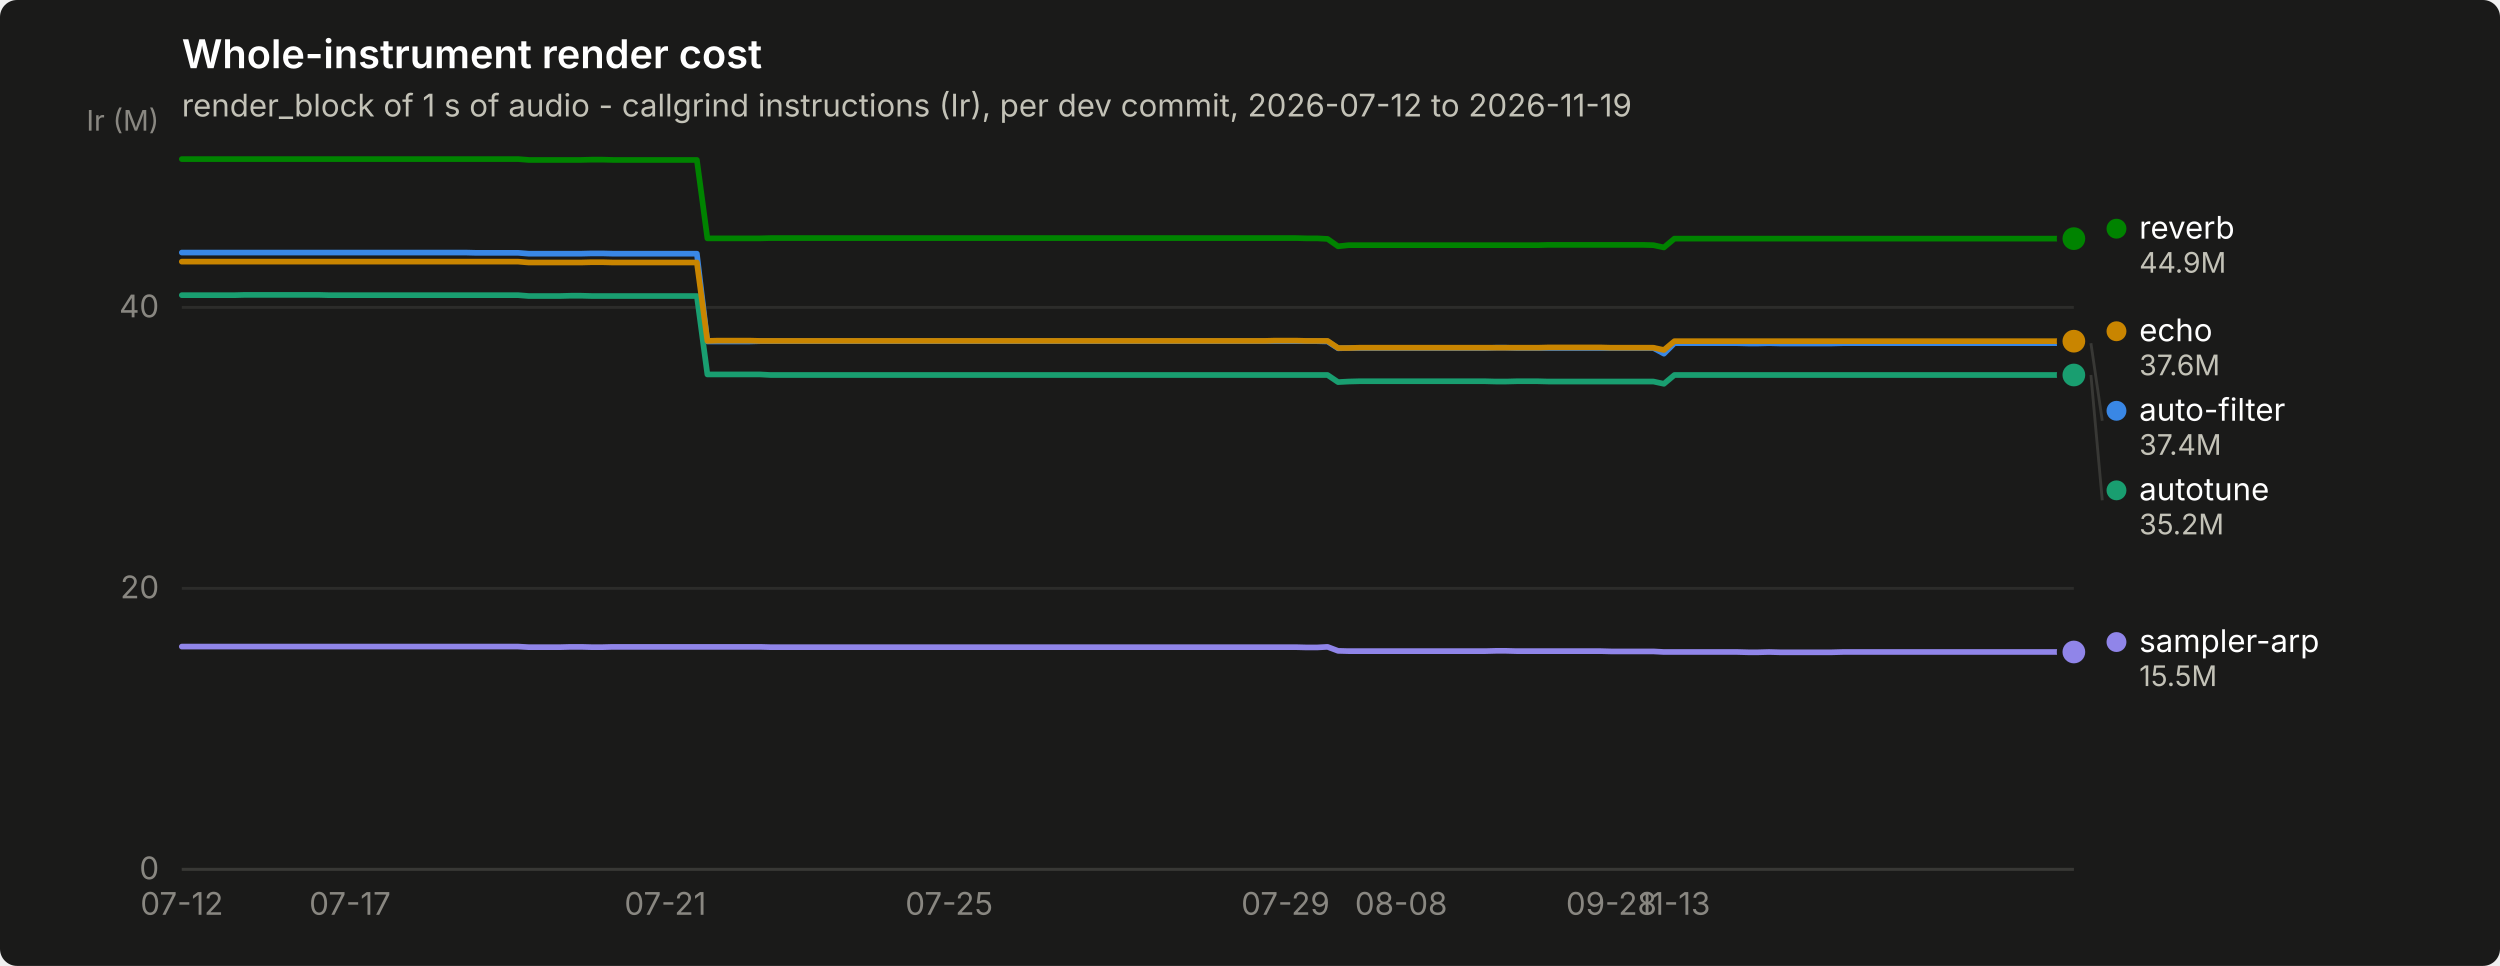
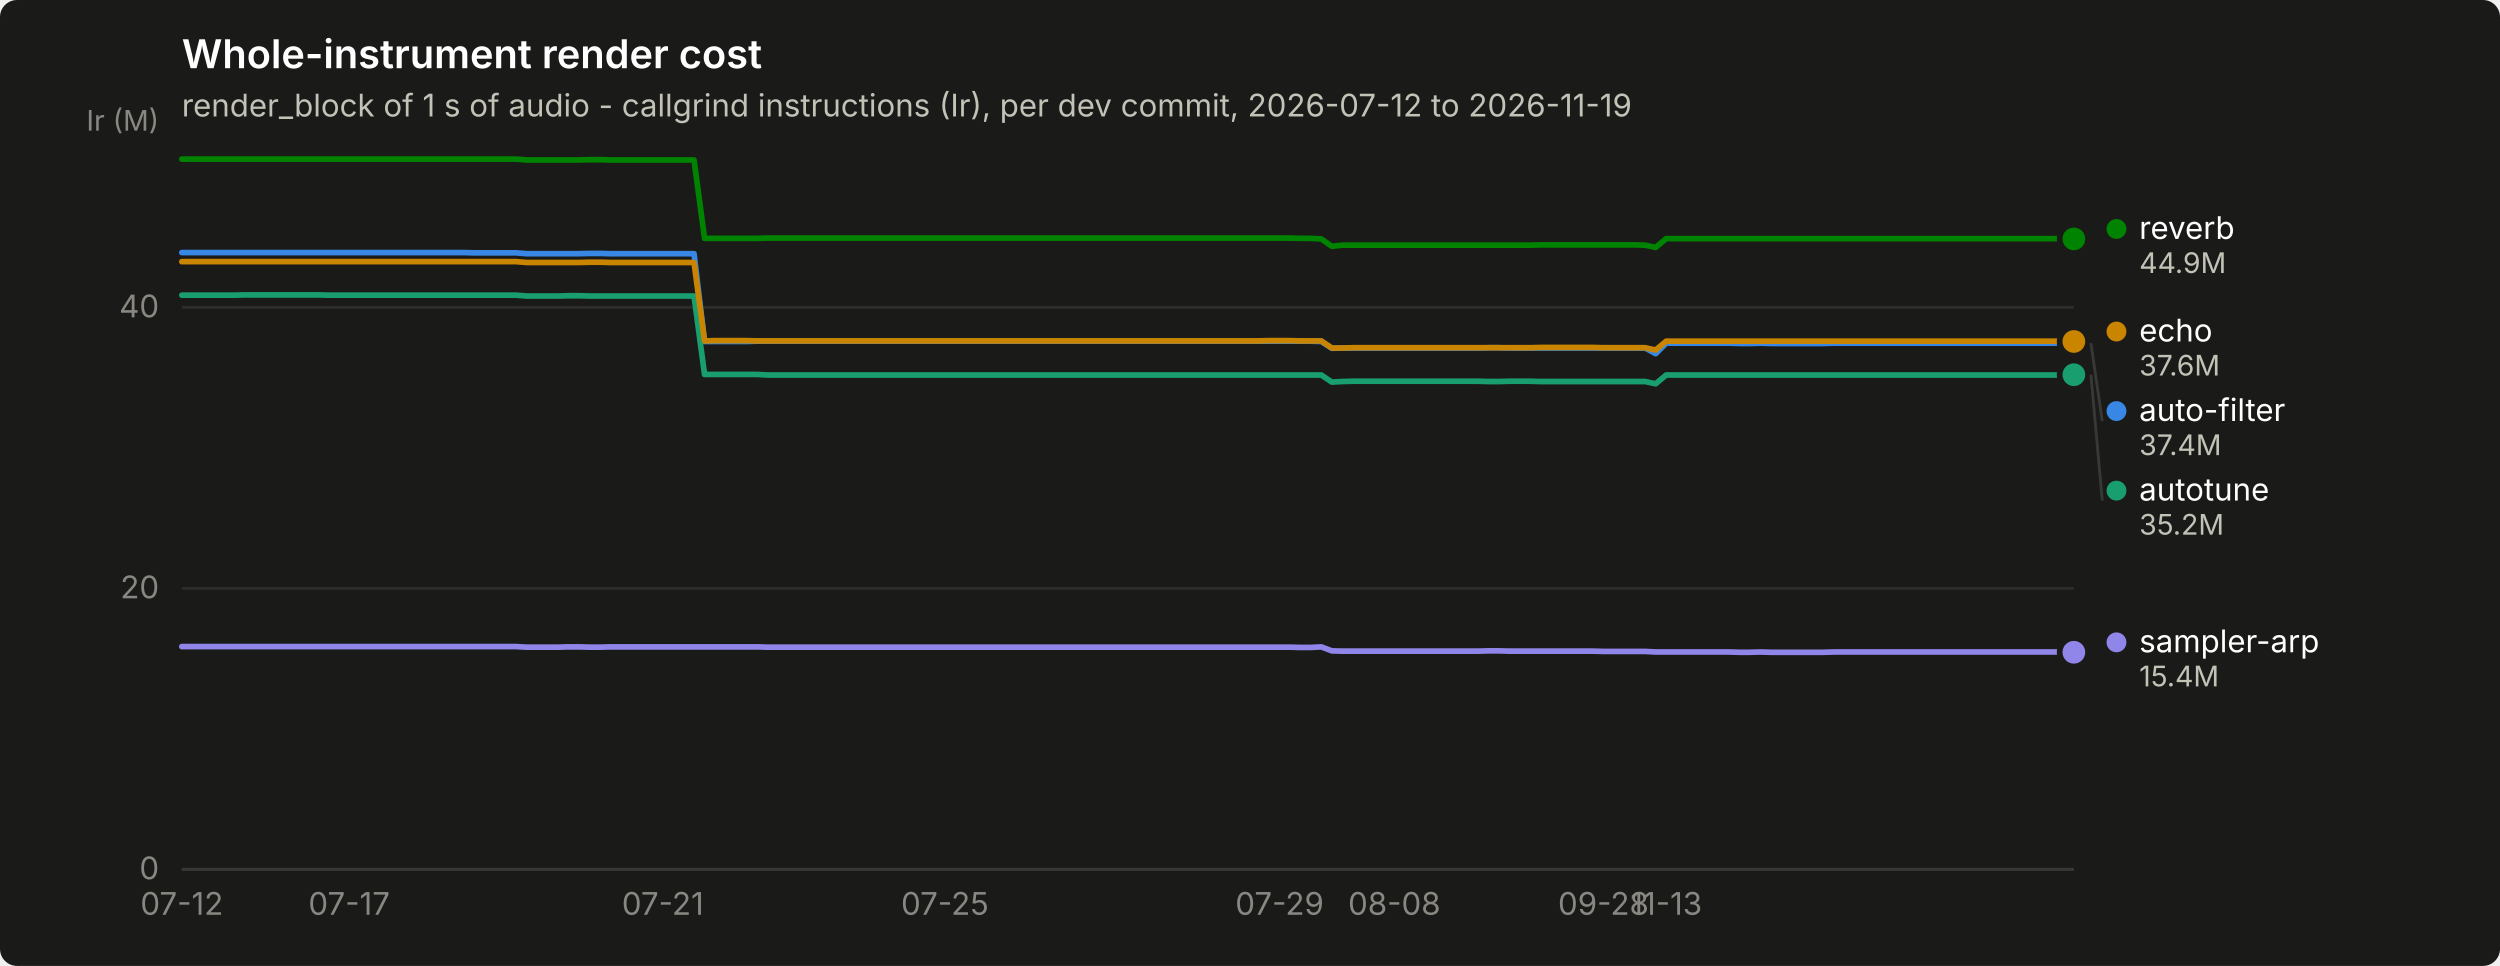
<svg xmlns="http://www.w3.org/2000/svg" width="880" height="340" viewBox="0 0 880 340" role="img" aria-label="Whole-instrument render cost">
  <rect width="880" height="340" rx="6" fill="#1a1a19" />
  <text x="64" y="24" font-family="system-ui, -apple-system, &quot;Segoe UI&quot;, sans-serif" font-size="14" font-weight="600" fill="#ffffff">Whole-instrument render cost</text>
  <text x="64" y="41" font-family="system-ui, -apple-system, &quot;Segoe UI&quot;, sans-serif" font-size="11" fill="#c3c2b7">render_block of 1 s of audio - callgrind instructions (Ir), per dev commit, 2026-07-12 to 2026-11-19</text>
  <line x1="64" y1="306.0" x2="730" y2="306.0" stroke="#2c2c2a" stroke-width="1" />
  <text x="56" y="309.5" text-anchor="end" font-family="system-ui, -apple-system, &quot;Segoe UI&quot;, sans-serif" font-size="11" style="font-variant-numeric: tabular-nums" fill="#898781">0</text>
  <line x1="64" y1="207.1" x2="730" y2="207.1" stroke="#2c2c2a" stroke-width="1" />
  <text x="56" y="210.6" text-anchor="end" font-family="system-ui, -apple-system, &quot;Segoe UI&quot;, sans-serif" font-size="11" style="font-variant-numeric: tabular-nums" fill="#898781">20</text>
  <line x1="64" y1="108.2" x2="730" y2="108.2" stroke="#2c2c2a" stroke-width="1" />
  <text x="56" y="111.7" text-anchor="end" font-family="system-ui, -apple-system, &quot;Segoe UI&quot;, sans-serif" font-size="11" style="font-variant-numeric: tabular-nums" fill="#898781">40</text>
  <text x="56" y="46" text-anchor="end" font-family="system-ui, -apple-system, &quot;Segoe UI&quot;, sans-serif" font-size="10" fill="#898781">Ir (M)</text>
  <line x1="64" y1="306" x2="730" y2="306" stroke="#383835" stroke-width="1" />
  <text x="64.0" y="322" text-anchor="middle" font-family="system-ui, -apple-system, &quot;Segoe UI&quot;, sans-serif" font-size="11" style="font-variant-numeric: tabular-nums" fill="#898781">07-12</text>
-   <text x="123.2" y="322" text-anchor="middle" font-family="system-ui, -apple-system, &quot;Segoe UI&quot;, sans-serif" font-size="11" style="font-variant-numeric: tabular-nums" fill="#898781">07-17</text>
-   <text x="234.2" y="322" text-anchor="middle" font-family="system-ui, -apple-system, &quot;Segoe UI&quot;, sans-serif" font-size="11" style="font-variant-numeric: tabular-nums" fill="#898781">07-21</text>
-   <text x="334.1" y="322" text-anchor="middle" font-family="system-ui, -apple-system, &quot;Segoe UI&quot;, sans-serif" font-size="11" style="font-variant-numeric: tabular-nums" fill="#898781">07-25</text>
-   <text x="452.5" y="322" text-anchor="middle" font-family="system-ui, -apple-system, &quot;Segoe UI&quot;, sans-serif" font-size="11" style="font-variant-numeric: tabular-nums" fill="#898781">07-29</text>
-   <text x="493.2" y="322" text-anchor="middle" font-family="system-ui, -apple-system, &quot;Segoe UI&quot;, sans-serif" font-size="11" style="font-variant-numeric: tabular-nums" fill="#898781">08-08</text>
-   <text x="567.2" y="322" text-anchor="middle" font-family="system-ui, -apple-system, &quot;Segoe UI&quot;, sans-serif" font-size="11" style="font-variant-numeric: tabular-nums" fill="#898781">09-28</text>
-   <text x="589.4" y="322" text-anchor="middle" font-family="system-ui, -apple-system, &quot;Segoe UI&quot;, sans-serif" font-size="11" style="font-variant-numeric: tabular-nums" fill="#898781">11-13</text>
-   <path d="M64.0,88.9 L67.7,88.9 L71.4,88.9 L75.1,88.9 L78.8,88.9 L82.5,88.9 L86.2,88.9 L89.9,88.9 L93.6,88.9 L97.3,88.9 L101.0,88.9 L104.7,88.9 L108.4,88.9 L112.1,88.9 L115.8,88.9 L119.5,88.9 L123.2,88.9 L126.9,88.9 L130.6,88.9 L134.3,88.9 L138.0,88.9 L141.7,88.9 L145.4,88.9 L149.1,88.9 L152.8,88.9 L156.5,88.9 L160.2,88.9 L163.9,88.9 L167.6,89.0 L171.3,89.0 L175.0,89.0 L178.7,89.0 L182.4,89.0 L186.1,89.3 L189.8,89.3 L193.5,89.3 L197.2,89.3 L200.9,89.3 L204.6,89.3 L208.3,89.2 L212.0,89.2 L215.7,89.3 L219.4,89.3 L223.1,89.3 L226.8,89.3 L230.5,89.3 L234.2,89.3 L237.9,89.3 L241.6,89.3 L245.3,89.3 L249.0,120.2 L252.7,120.2 L256.4,120.2 L260.1,120.2 L263.8,120.2 L267.5,120.1 L271.2,120.1 L274.9,120.1 L278.6,120.1 L282.3,120.1 L286.0,120.1 L289.7,120.1 L293.4,120.1 L297.1,120.1 L300.8,120.1 L304.5,120.1 L308.2,120.1 L311.9,120.1 L315.6,120.1 L319.3,120.1 L323.0,120.1 L326.7,120.1 L330.4,120.1 L334.1,120.1 L337.8,120.1 L341.5,120.1 L345.2,120.1 L348.9,120.1 L352.6,120.1 L356.3,120.1 L360.0,120.1 L363.7,120.1 L367.4,120.1 L371.1,120.1 L374.8,120.1 L378.5,120.1 L382.2,120.1 L385.9,120.1 L389.6,120.1 L393.3,120.1 L397.0,120.1 L400.7,120.1 L404.4,120.1 L408.1,120.1 L411.8,120.1 L415.5,120.1 L419.2,120.1 L422.9,120.1 L426.6,120.1 L430.3,120.1 L434.0,120.1 L437.7,120.1 L441.4,120.1 L445.1,120.1 L448.8,120.1 L452.5,120.1 L456.2,120.1 L459.9,120.1 L463.6,120.1 L467.3,120.2 L471.0,122.6 L474.7,122.5 L478.4,122.5 L482.1,122.5 L485.8,122.5 L489.5,122.5 L493.2,122.5 L496.9,122.5 L500.6,122.5 L504.3,122.5 L508.0,122.5 L511.7,122.5 L515.4,122.5 L519.1,122.5 L522.8,122.5 L526.5,122.4 L530.2,122.4 L533.9,122.5 L537.6,122.5 L541.3,122.5 L545.0,122.5 L548.7,122.5 L552.4,122.5 L556.1,122.5 L559.8,122.5 L563.5,122.5 L567.2,122.5 L570.9,122.5 L574.6,122.5 L578.3,122.5 L582.0,122.5 L585.7,124.5 L589.4,120.8 L593.1,120.8 L596.8,120.8 L600.5,120.8 L604.2,120.8 L607.9,120.8 L611.6,120.8 L615.3,120.9 L619.0,120.9 L622.7,120.8 L626.4,120.9 L630.1,120.9 L633.8,120.9 L637.5,120.9 L641.2,120.9 L644.9,120.9 L648.6,120.8 L652.3,120.8 L656.0,120.8 L659.7,120.8 L663.4,120.8 L667.1,120.8 L670.8,120.8 L674.5,120.8 L678.2,120.8 L681.9,120.8 L685.6,120.8 L689.3,120.8 L693.0,120.8 L696.7,120.8 L700.4,120.8 L704.1,120.8 L707.8,120.8 L711.5,120.8 L715.2,120.8 L718.9,120.8 L722.6,120.8 L726.3,120.8 L730.0,120.8" fill="none" stroke="#3987e5" stroke-width="2" stroke-linejoin="round" stroke-linecap="round" />
+   <text x="122.9" y="322" text-anchor="middle" font-family="system-ui, -apple-system, &quot;Segoe UI&quot;, sans-serif" font-size="11" style="font-variant-numeric: tabular-nums" fill="#898781">07-17</text>
+   <text x="233.3" y="322" text-anchor="middle" font-family="system-ui, -apple-system, &quot;Segoe UI&quot;, sans-serif" font-size="11" style="font-variant-numeric: tabular-nums" fill="#898781">07-21</text>
+   <text x="332.6" y="322" text-anchor="middle" font-family="system-ui, -apple-system, &quot;Segoe UI&quot;, sans-serif" font-size="11" style="font-variant-numeric: tabular-nums" fill="#898781">07-25</text>
+   <text x="450.4" y="322" text-anchor="middle" font-family="system-ui, -apple-system, &quot;Segoe UI&quot;, sans-serif" font-size="11" style="font-variant-numeric: tabular-nums" fill="#898781">07-29</text>
+   <text x="490.8" y="322" text-anchor="middle" font-family="system-ui, -apple-system, &quot;Segoe UI&quot;, sans-serif" font-size="11" style="font-variant-numeric: tabular-nums" fill="#898781">08-08</text>
+   <text x="564.4" y="322" text-anchor="middle" font-family="system-ui, -apple-system, &quot;Segoe UI&quot;, sans-serif" font-size="11" style="font-variant-numeric: tabular-nums" fill="#898781">09-28</text>
+   <text x="586.5" y="322" text-anchor="middle" font-family="system-ui, -apple-system, &quot;Segoe UI&quot;, sans-serif" font-size="11" style="font-variant-numeric: tabular-nums" fill="#898781">11-13</text>
+   <path d="M64.0,88.9 L67.7,88.9 L71.4,88.9 L75.0,88.9 L78.7,88.9 L82.4,88.9 L86.1,88.9 L89.8,88.9 L93.4,88.9 L97.1,88.9 L100.8,88.9 L104.5,88.9 L108.2,88.9 L111.8,88.9 L115.5,88.9 L119.2,88.9 L122.9,88.9 L126.6,88.9 L130.2,88.9 L133.9,88.9 L137.6,88.9 L141.3,88.9 L145.0,88.9 L148.6,88.9 L152.3,88.9 L156.0,88.9 L159.7,88.9 L163.3,88.9 L167.0,89.0 L170.7,89.0 L174.4,89.0 L178.1,89.0 L181.7,89.0 L185.4,89.3 L189.1,89.3 L192.8,89.3 L196.5,89.3 L200.1,89.3 L203.8,89.3 L207.5,89.2 L211.2,89.2 L214.9,89.3 L218.5,89.3 L222.2,89.3 L225.9,89.3 L229.6,89.3 L233.3,89.3 L236.9,89.3 L240.6,89.3 L244.3,89.3 L248.0,120.2 L251.7,120.2 L255.3,120.2 L259.0,120.2 L262.7,120.2 L266.4,120.1 L270.1,120.1 L273.7,120.1 L277.4,120.1 L281.1,120.1 L284.8,120.1 L288.5,120.1 L292.1,120.1 L295.8,120.1 L299.5,120.1 L303.2,120.1 L306.9,120.1 L310.5,120.1 L314.2,120.1 L317.9,120.1 L321.6,120.1 L325.2,120.1 L328.9,120.1 L332.6,120.1 L336.3,120.1 L340.0,120.1 L343.6,120.1 L347.3,120.1 L351.0,120.1 L354.7,120.1 L358.4,120.1 L362.0,120.1 L365.7,120.1 L369.4,120.1 L373.1,120.1 L376.8,120.1 L380.4,120.1 L384.1,120.1 L387.8,120.1 L391.5,120.1 L395.2,120.1 L398.8,120.1 L402.5,120.1 L406.2,120.1 L409.9,120.1 L413.6,120.1 L417.2,120.1 L420.9,120.1 L424.6,120.1 L428.3,120.1 L432.0,120.1 L435.6,120.1 L439.3,120.1 L443.0,120.1 L446.7,120.1 L450.4,120.1 L454.0,120.1 L457.7,120.1 L461.4,120.1 L465.1,120.2 L468.8,122.6 L472.4,122.5 L476.1,122.5 L479.8,122.5 L483.5,122.5 L487.1,122.5 L490.8,122.5 L494.5,122.5 L498.2,122.5 L501.9,122.5 L505.5,122.5 L509.2,122.5 L512.9,122.5 L516.6,122.5 L520.3,122.5 L523.9,122.4 L527.6,122.4 L531.3,122.5 L535.0,122.5 L538.7,122.5 L542.3,122.5 L546.0,122.5 L549.7,122.5 L553.4,122.5 L557.1,122.5 L560.7,122.5 L564.4,122.5 L568.1,122.5 L571.8,122.5 L575.5,122.5 L579.1,122.5 L582.8,124.5 L586.5,120.8 L590.2,120.8 L593.9,120.8 L597.5,120.8 L601.2,120.8 L604.9,120.8 L608.6,120.8 L612.3,120.9 L615.9,120.9 L619.6,120.8 L623.3,120.9 L627.0,120.9 L630.7,120.9 L634.3,120.9 L638.0,120.9 L641.7,120.9 L645.4,120.8 L649.0,120.8 L652.7,120.8 L656.4,120.8 L660.1,120.8 L663.8,120.8 L667.4,120.8 L671.1,120.8 L674.8,120.8 L678.5,120.8 L682.2,120.8 L685.8,120.8 L689.5,120.8 L693.2,120.8 L696.9,120.8 L700.6,120.8 L704.2,120.8 L707.9,120.8 L711.6,120.8 L715.3,120.8 L719.0,120.8 L722.6,120.8 L726.3,120.8 L730.0,120.8" fill="none" stroke="#3987e5" stroke-width="2" stroke-linejoin="round" stroke-linecap="round" />
  <circle cx="730.0" cy="120.8" r="6" fill="#1a1a19" />
  <circle cx="730.0" cy="120.8" r="4" fill="#3987e5" />
-   <path d="M64.0,103.9 L67.7,103.9 L71.4,103.9 L75.1,103.9 L78.8,103.9 L82.5,103.9 L86.2,103.8 L89.9,103.8 L93.6,103.8 L97.3,103.8 L101.0,103.8 L104.7,103.8 L108.4,103.8 L112.1,103.8 L115.8,103.9 L119.5,103.9 L123.2,103.9 L126.9,103.9 L130.6,103.9 L134.3,103.9 L138.0,103.9 L141.7,103.9 L145.4,103.9 L149.1,103.9 L152.8,103.9 L156.5,103.9 L160.2,103.9 L163.9,103.9 L167.6,103.9 L171.3,103.9 L175.0,103.9 L178.7,103.9 L182.4,103.9 L186.1,104.2 L189.8,104.2 L193.5,104.2 L197.2,104.2 L200.9,104.1 L204.6,104.1 L208.3,104.2 L212.0,104.2 L215.7,104.2 L219.4,104.2 L223.1,104.2 L226.8,104.2 L230.5,104.2 L234.2,104.2 L237.9,104.2 L241.6,104.2 L245.3,104.2 L249.0,131.8 L252.7,131.8 L256.4,131.8 L260.1,131.8 L263.8,131.8 L267.5,131.8 L271.2,132.0 L274.9,132.0 L278.6,132.0 L282.3,132.0 L286.0,132.0 L289.7,132.0 L293.4,132.0 L297.1,132.0 L300.8,132.0 L304.5,132.0 L308.2,132.0 L311.9,132.0 L315.6,132.0 L319.3,132.0 L323.0,132.0 L326.7,132.0 L330.4,132.0 L334.1,132.0 L337.8,132.0 L341.5,132.0 L345.2,132.0 L348.9,132.0 L352.6,132.0 L356.3,132.0 L360.0,132.0 L363.7,132.0 L367.4,132.0 L371.1,132.0 L374.8,132.0 L378.5,132.0 L382.2,132.0 L385.9,132.0 L389.6,132.0 L393.3,132.0 L397.0,132.0 L400.7,132.0 L404.4,132.0 L408.1,132.0 L411.8,132.0 L415.5,132.0 L419.2,132.0 L422.9,132.0 L426.6,132.0 L430.3,132.0 L434.0,132.0 L437.7,132.0 L441.4,132.0 L445.1,132.0 L448.8,132.0 L452.5,132.0 L456.2,132.0 L459.9,132.0 L463.6,132.0 L467.3,132.0 L471.0,134.5 L474.7,134.3 L478.4,134.2 L482.1,134.2 L485.8,134.2 L489.5,134.2 L493.2,134.2 L496.9,134.2 L500.6,134.2 L504.3,134.2 L508.0,134.2 L511.7,134.2 L515.4,134.2 L519.1,134.2 L522.8,134.2 L526.5,134.3 L530.2,134.3 L533.9,134.2 L537.6,134.2 L541.3,134.2 L545.0,134.3 L548.7,134.3 L552.4,134.3 L556.1,134.3 L559.8,134.3 L563.5,134.3 L567.2,134.3 L570.9,134.3 L574.6,134.3 L578.3,134.3 L582.0,134.3 L585.7,135.1 L589.4,132.0 L593.1,132.0 L596.8,132.0 L600.5,132.0 L604.2,132.0 L607.9,132.0 L611.6,132.0 L615.3,132.0 L619.0,132.0 L622.7,132.0 L626.4,132.0 L630.1,132.0 L633.8,132.0 L637.5,132.0 L641.2,132.0 L644.9,132.0 L648.6,132.0 L652.3,132.0 L656.0,132.0 L659.7,132.0 L663.4,132.0 L667.1,132.0 L670.8,132.0 L674.5,132.0 L678.2,132.0 L681.9,132.0 L685.6,132.0 L689.3,132.0 L693.0,132.0 L696.7,132.0 L700.4,132.0 L704.1,132.0 L707.8,132.0 L711.5,132.0 L715.2,132.0 L718.9,132.0 L722.6,132.0 L726.3,132.0 L730.0,132.0" fill="none" stroke="#199e70" stroke-width="2" stroke-linejoin="round" stroke-linecap="round" />
-   <circle cx="730.0" cy="132.0" r="6" fill="#1a1a19" />
-   <circle cx="730.0" cy="132.0" r="4" fill="#199e70" />
-   <path d="M64.0,92.1 L67.7,92.1 L71.4,92.1 L75.1,92.1 L78.8,92.1 L82.5,92.1 L86.2,92.1 L89.9,92.1 L93.6,92.1 L97.3,92.1 L101.0,92.1 L104.7,92.1 L108.4,92.1 L112.1,92.1 L115.8,92.1 L119.5,92.1 L123.2,92.1 L126.9,92.1 L130.6,92.1 L134.3,92.1 L138.0,92.1 L141.7,92.1 L145.4,92.1 L149.1,92.1 L152.8,92.1 L156.5,92.1 L160.2,92.1 L163.9,92.1 L167.6,92.1 L171.3,92.1 L175.0,92.1 L178.7,92.1 L182.4,92.1 L186.1,92.4 L189.8,92.4 L193.5,92.4 L197.2,92.4 L200.9,92.4 L204.6,92.4 L208.3,92.3 L212.0,92.3 L215.7,92.4 L219.4,92.4 L223.1,92.4 L226.8,92.4 L230.5,92.4 L234.2,92.4 L237.9,92.4 L241.6,92.4 L245.3,92.4 L249.0,120.0 L252.7,119.9 L256.4,119.9 L260.1,119.9 L263.8,119.9 L267.5,120.0 L271.2,120.0 L274.9,120.0 L278.6,120.0 L282.3,120.0 L286.0,120.0 L289.7,120.0 L293.4,120.0 L297.1,120.0 L300.8,120.0 L304.5,120.0 L308.2,120.0 L311.9,120.0 L315.6,120.0 L319.3,120.0 L323.0,120.0 L326.7,120.0 L330.4,120.0 L334.1,120.0 L337.8,120.0 L341.5,120.0 L345.2,120.0 L348.9,120.0 L352.6,120.0 L356.3,120.0 L360.0,120.0 L363.7,120.0 L367.4,120.0 L371.1,120.0 L374.8,120.0 L378.5,120.0 L382.2,120.0 L385.9,120.0 L389.6,120.0 L393.3,120.0 L397.0,120.0 L400.7,120.0 L404.4,120.0 L408.1,120.0 L411.8,120.0 L415.5,120.0 L419.2,120.0 L422.9,120.0 L426.6,120.0 L430.3,120.0 L434.0,120.0 L437.7,120.0 L441.4,120.0 L445.1,120.0 L448.8,119.9 L452.5,119.9 L456.2,119.9 L459.9,120.0 L463.6,120.0 L467.3,120.0 L471.0,122.5 L474.7,122.5 L478.4,122.4 L482.1,122.4 L485.8,122.4 L489.5,122.4 L493.2,122.4 L496.9,122.4 L500.6,122.4 L504.3,122.4 L508.0,122.4 L511.7,122.4 L515.4,122.4 L519.1,122.4 L522.8,122.4 L526.5,122.4 L530.2,122.4 L533.9,122.4 L537.6,122.4 L541.3,122.4 L545.0,122.3 L548.7,122.3 L552.4,122.3 L556.1,122.3 L559.8,122.3 L563.5,122.3 L567.2,122.4 L570.9,122.4 L574.6,122.4 L578.3,122.4 L582.0,122.4 L585.7,123.2 L589.4,120.1 L593.1,120.1 L596.8,120.1 L600.5,120.1 L604.2,120.1 L607.9,120.1 L611.6,120.1 L615.3,120.1 L619.0,120.1 L622.7,120.1 L626.4,120.1 L630.1,120.1 L633.8,120.1 L637.5,120.1 L641.2,120.1 L644.9,120.1 L648.6,120.1 L652.3,120.1 L656.0,120.1 L659.7,120.1 L663.4,120.1 L667.1,120.1 L670.8,120.1 L674.5,120.1 L678.2,120.1 L681.9,120.1 L685.6,120.1 L689.3,120.1 L693.0,120.1 L696.7,120.1 L700.4,120.1 L704.1,120.1 L707.8,120.1 L711.5,120.1 L715.2,120.1 L718.9,120.1 L722.6,120.1 L726.3,120.1 L730.0,120.1" fill="none" stroke="#c98500" stroke-width="2" stroke-linejoin="round" stroke-linecap="round" />
-   <circle cx="730.0" cy="120.1" r="6" fill="#1a1a19" />
-   <circle cx="730.0" cy="120.1" r="4" fill="#c98500" />
-   <path d="M64.0,56.0 L67.7,56.0 L71.4,56.0 L75.1,56.0 L78.8,56.0 L82.5,56.0 L86.2,56.0 L89.9,56.0 L93.6,56.0 L97.3,56.0 L101.0,56.0 L104.7,56.0 L108.4,56.0 L112.1,56.0 L115.8,56.0 L119.5,56.0 L123.2,56.0 L126.9,56.0 L130.6,56.0 L134.3,56.0 L138.0,56.0 L141.7,56.0 L145.4,56.0 L149.1,56.0 L152.8,56.0 L156.5,56.0 L160.2,56.0 L163.9,56.0 L167.6,56.0 L171.3,56.0 L175.0,56.0 L178.7,56.0 L182.4,56.0 L186.1,56.3 L189.8,56.3 L193.5,56.3 L197.2,56.3 L200.9,56.3 L204.6,56.3 L208.3,56.2 L212.0,56.2 L215.7,56.3 L219.4,56.3 L223.1,56.3 L226.8,56.3 L230.5,56.3 L234.2,56.3 L237.9,56.3 L241.6,56.3 L245.3,56.3 L249.0,83.9 L252.7,83.9 L256.4,83.9 L260.1,83.9 L263.8,83.9 L267.5,83.9 L271.2,83.8 L274.9,83.8 L278.6,83.8 L282.3,83.8 L286.0,83.8 L289.7,83.8 L293.4,83.8 L297.1,83.8 L300.8,83.8 L304.5,83.8 L308.2,83.8 L311.9,83.8 L315.6,83.8 L319.3,83.8 L323.0,83.8 L326.7,83.8 L330.4,83.8 L334.1,83.8 L337.8,83.8 L341.5,83.8 L345.2,83.8 L348.9,83.8 L352.6,83.8 L356.3,83.8 L360.0,83.8 L363.7,83.8 L367.4,83.8 L371.1,83.8 L374.8,83.8 L378.5,83.8 L382.2,83.8 L385.9,83.8 L389.6,83.8 L393.3,83.8 L397.0,83.8 L400.7,83.8 L404.4,83.8 L408.1,83.8 L411.8,83.8 L415.5,83.8 L419.2,83.8 L422.9,83.8 L426.6,83.8 L430.3,83.8 L434.0,83.8 L437.7,83.8 L441.4,83.8 L445.1,83.8 L448.8,83.8 L452.5,83.8 L456.2,83.8 L459.9,83.9 L463.6,83.9 L467.3,84.1 L471.0,86.7 L474.7,86.3 L478.4,86.3 L482.1,86.3 L485.8,86.3 L489.5,86.3 L493.2,86.3 L496.9,86.3 L500.6,86.3 L504.3,86.3 L508.0,86.3 L511.7,86.3 L515.4,86.3 L519.1,86.3 L522.8,86.3 L526.5,86.3 L530.2,86.3 L533.9,86.3 L537.6,86.3 L541.3,86.3 L545.0,86.2 L548.7,86.2 L552.4,86.2 L556.1,86.2 L559.8,86.2 L563.5,86.2 L567.2,86.2 L570.9,86.2 L574.6,86.2 L578.3,86.2 L582.0,86.3 L585.7,87.1 L589.4,84.0 L593.1,84.0 L596.8,84.0 L600.5,84.0 L604.2,84.0 L607.9,84.0 L611.6,84.0 L615.3,84.0 L619.0,84.0 L622.7,84.0 L626.4,84.0 L630.1,84.0 L633.8,84.0 L637.5,84.0 L641.2,84.0 L644.9,84.0 L648.6,84.0 L652.3,84.0 L656.0,84.0 L659.7,84.0 L663.4,84.0 L667.1,84.0 L670.8,84.0 L674.5,84.0 L678.2,84.0 L681.9,84.0 L685.6,84.0 L689.3,84.0 L693.0,84.0 L696.7,84.0 L700.4,84.0 L704.1,84.0 L707.8,84.0 L711.5,84.0 L715.2,84.0 L718.9,84.0 L722.6,84.0 L726.3,84.0 L730.0,84.0" fill="none" stroke="#008300" stroke-width="2" stroke-linejoin="round" stroke-linecap="round" />
-   <circle cx="730.0" cy="84.0" r="6" fill="#1a1a19" />
-   <circle cx="730.0" cy="84.0" r="4" fill="#008300" />
-   <path d="M64.0,227.6 L67.7,227.6 L71.4,227.6 L75.1,227.6 L78.8,227.6 L82.5,227.6 L86.2,227.6 L89.9,227.6 L93.6,227.6 L97.3,227.6 L101.0,227.6 L104.7,227.6 L108.4,227.6 L112.1,227.6 L115.8,227.6 L119.5,227.6 L123.2,227.6 L126.9,227.6 L130.6,227.6 L134.3,227.6 L138.0,227.6 L141.7,227.6 L145.4,227.6 L149.1,227.6 L152.8,227.6 L156.5,227.6 L160.2,227.6 L163.9,227.6 L167.6,227.6 L171.3,227.6 L175.0,227.6 L178.7,227.6 L182.4,227.6 L186.1,227.8 L189.8,227.8 L193.5,227.8 L197.2,227.8 L200.9,227.7 L204.6,227.7 L208.3,227.8 L212.0,227.8 L215.7,227.7 L219.4,227.7 L223.1,227.7 L226.8,227.7 L230.5,227.7 L234.2,227.7 L237.9,227.7 L241.6,227.7 L245.3,227.7 L249.0,227.7 L252.7,227.7 L256.4,227.7 L260.1,227.7 L263.8,227.7 L267.5,227.7 L271.2,227.8 L274.9,227.8 L278.6,227.8 L282.3,227.8 L286.0,227.8 L289.7,227.8 L293.4,227.8 L297.1,227.8 L300.8,227.8 L304.5,227.8 L308.2,227.8 L311.9,227.8 L315.6,227.8 L319.3,227.8 L323.0,227.8 L326.7,227.8 L330.4,227.8 L334.1,227.8 L337.8,227.8 L341.5,227.8 L345.2,227.8 L348.9,227.8 L352.6,227.8 L356.3,227.8 L360.0,227.8 L363.7,227.8 L367.4,227.8 L371.1,227.8 L374.8,227.8 L378.5,227.8 L382.2,227.8 L385.9,227.8 L389.6,227.8 L393.3,227.8 L397.0,227.8 L400.7,227.8 L404.4,227.8 L408.1,227.8 L411.8,227.8 L415.5,227.8 L419.2,227.8 L422.9,227.8 L426.6,227.8 L430.3,227.8 L434.0,227.8 L437.7,227.8 L441.4,227.8 L445.1,227.8 L448.8,227.8 L452.5,227.8 L456.2,227.8 L459.9,227.9 L463.6,227.9 L467.3,227.7 L471.0,229.1 L474.7,229.2 L478.4,229.2 L482.1,229.2 L485.8,229.2 L489.5,229.2 L493.2,229.2 L496.9,229.2 L500.6,229.2 L504.3,229.2 L508.0,229.2 L511.7,229.2 L515.4,229.2 L519.1,229.2 L522.8,229.2 L526.5,229.1 L530.2,229.1 L533.9,229.2 L537.6,229.2 L541.3,229.2 L545.0,229.2 L548.7,229.2 L552.4,229.2 L556.1,229.2 L559.8,229.2 L563.5,229.2 L567.2,229.3 L570.9,229.3 L574.6,229.3 L578.3,229.3 L582.0,229.3 L585.7,229.5 L589.4,229.5 L593.1,229.5 L596.8,229.5 L600.5,229.5 L604.2,229.5 L607.9,229.5 L611.6,229.5 L615.3,229.6 L619.0,229.6 L622.7,229.5 L626.4,229.6 L630.1,229.6 L633.8,229.6 L637.5,229.6 L641.2,229.6 L644.9,229.6 L648.6,229.5 L652.3,229.5 L656.0,229.5 L659.7,229.5 L663.4,229.5 L667.1,229.5 L670.8,229.5 L674.5,229.5 L678.2,229.5 L681.9,229.5 L685.6,229.5 L689.3,229.5 L693.0,229.5 L696.7,229.5 L700.4,229.5 L704.1,229.5 L707.8,229.5 L711.5,229.5 L715.2,229.5 L718.9,229.5 L722.6,229.5 L726.3,229.5 L730.0,229.5" fill="none" stroke="#9085e9" stroke-width="2" stroke-linejoin="round" stroke-linecap="round" />
-   <circle cx="730.0" cy="229.5" r="6" fill="#1a1a19" />
-   <circle cx="730.0" cy="229.5" r="4" fill="#9085e9" />
-   <circle cx="745.0" cy="80.5" r="3.5" fill="#008300" />
-   <text x="753.0" y="84.0" font-family="system-ui, -apple-system, &quot;Segoe UI&quot;, sans-serif" font-size="11" fill="#ffffff">reverb</text>
-   <text x="753.0" y="96.0" font-family="system-ui, -apple-system, &quot;Segoe UI&quot;, sans-serif" font-size="10" style="font-variant-numeric: tabular-nums" fill="#c3c2b7">44.9M</text>
-   <circle cx="745.0" cy="116.6" r="3.5" fill="#c98500" />
-   <text x="753.0" y="120.1" font-family="system-ui, -apple-system, &quot;Segoe UI&quot;, sans-serif" font-size="11" fill="#ffffff">echo</text>
-   <text x="753.0" y="132.1" font-family="system-ui, -apple-system, &quot;Segoe UI&quot;, sans-serif" font-size="10" style="font-variant-numeric: tabular-nums" fill="#c3c2b7">37.6M</text>
-   <line x1="736.0" y1="120.8" x2="740.0" y2="148.1" stroke="#383835" stroke-width="1" />
-   <circle cx="745.0" cy="144.6" r="3.5" fill="#3987e5" />
-   <text x="753.0" y="148.1" font-family="system-ui, -apple-system, &quot;Segoe UI&quot;, sans-serif" font-size="11" fill="#ffffff">auto-filter</text>
-   <text x="753.0" y="160.1" font-family="system-ui, -apple-system, &quot;Segoe UI&quot;, sans-serif" font-size="10" style="font-variant-numeric: tabular-nums" fill="#c3c2b7">37.4M</text>
-   <line x1="736.0" y1="132.0" x2="740.0" y2="176.1" stroke="#383835" stroke-width="1" />
-   <circle cx="745.0" cy="172.6" r="3.5" fill="#199e70" />
-   <text x="753.0" y="176.1" font-family="system-ui, -apple-system, &quot;Segoe UI&quot;, sans-serif" font-size="11" fill="#ffffff">autotune</text>
-   <text x="753.0" y="188.1" font-family="system-ui, -apple-system, &quot;Segoe UI&quot;, sans-serif" font-size="10" style="font-variant-numeric: tabular-nums" fill="#c3c2b7">35.2M</text>
-   <circle cx="745.0" cy="226.0" r="3.5" fill="#9085e9" />
-   <text x="753.0" y="229.5" font-family="system-ui, -apple-system, &quot;Segoe UI&quot;, sans-serif" font-size="11" fill="#ffffff">sampler-arp</text>
-   <text x="753.0" y="241.5" font-family="system-ui, -apple-system, &quot;Segoe UI&quot;, sans-serif" font-size="10" style="font-variant-numeric: tabular-nums" fill="#c3c2b7">15.5M</text>
+   <path d="M64.0,103.9 L67.7,103.9 L71.4,103.9 L75.0,103.9 L78.7,103.9 L82.4,103.9 L86.1,103.8 L89.8,103.8 L93.4,103.8 L97.1,103.8 L100.8,103.8 L104.5,103.8 L108.2,103.8 L111.8,103.8 L115.5,103.9 L119.2,103.9 L122.9,103.9 L126.6,103.9 L130.2,103.9 L133.9,103.9 L137.6,103.9 L141.3,103.9 L145.0,103.9 L148.6,103.9 L152.3,103.9 L156.0,103.9 L159.7,103.9 L163.3,103.9 L167.0,103.9 L170.7,103.9 L174.4,103.9 L178.1,103.9 L181.7,103.9 L185.4,104.2 L189.1,104.2 L192.8,104.2 L196.5,104.2 L200.1,104.1 L203.8,104.1 L207.5,104.2 L211.2,104.2 L214.9,104.2 L218.5,104.2 L222.2,104.2 L225.9,104.2 L229.6,104.2 L233.3,104.2 L236.9,104.2 L240.6,104.2 L244.3,104.2 L248.0,131.8 L251.7,131.8 L255.3,131.8 L259.0,131.8 L262.7,131.8 L266.4,131.8 L270.1,132.0 L273.7,132.0 L277.4,132.0 L281.1,132.0 L284.8,132.0 L288.5,132.0 L292.1,132.0 L295.8,132.0 L299.5,132.0 L303.2,132.0 L306.9,132.0 L310.5,132.0 L314.2,132.0 L317.9,132.0 L321.6,132.0 L325.2,132.0 L328.9,132.0 L332.6,132.0 L336.3,132.0 L340.0,132.0 L343.6,132.0 L347.3,132.0 L351.0,132.0 L354.7,132.0 L358.4,132.0 L362.0,132.0 L365.7,132.0 L369.4,132.0 L373.1,132.0 L376.8,132.0 L380.4,132.0 L384.1,132.0 L387.8,132.0 L391.5,132.0 L395.2,132.0 L398.8,132.0 L402.5,132.0 L406.2,132.0 L409.9,132.0 L413.6,132.0 L417.2,132.0 L420.9,132.0 L424.6,132.0 L428.3,132.0 L432.0,132.0 L435.6,132.0 L439.3,132.0 L443.0,132.0 L446.7,132.0 L450.4,132.0 L454.0,132.0 L457.7,132.0 L461.4,132.0 L465.1,132.0 L468.8,134.5 L472.4,134.3 L476.1,134.2 L479.8,134.2 L483.5,134.2 L487.1,134.2 L490.8,134.2 L494.5,134.2 L498.2,134.2 L501.9,134.2 L505.5,134.2 L509.2,134.2 L512.9,134.2 L516.6,134.2 L520.3,134.2 L523.9,134.3 L527.6,134.3 L531.3,134.2 L535.0,134.2 L538.7,134.2 L542.3,134.3 L546.0,134.3 L549.7,134.3 L553.4,134.3 L557.1,134.3 L560.7,134.3 L564.4,134.3 L568.1,134.3 L571.8,134.3 L575.5,134.3 L579.1,134.3 L582.8,135.1 L586.5,132.0 L590.2,132.0 L593.9,132.0 L597.5,132.0 L601.2,132.0 L604.9,132.0 L608.6,132.0 L612.3,132.0 L615.9,132.0 L619.6,132.0 L623.3,132.0 L627.0,132.0 L630.7,132.0 L634.3,132.0 L638.0,132.0 L641.7,132.0 L645.4,132.0 L649.0,132.0 L652.7,132.0 L656.4,132.0 L660.1,132.0 L663.8,132.0 L667.4,132.0 L671.1,132.0 L674.8,132.0 L678.5,132.0 L682.2,132.0 L685.8,132.0 L689.5,132.0 L693.2,132.0 L696.9,132.0 L700.6,132.0 L704.2,132.0 L707.9,132.0 L711.6,132.0 L715.3,132.0 L719.0,132.0 L722.6,132.0 L726.3,132.0 L730.0,131.9" fill="none" stroke="#199e70" stroke-width="2" stroke-linejoin="round" stroke-linecap="round" />
+   <circle cx="730.0" cy="131.9" r="6" fill="#1a1a19" />
+   <circle cx="730.0" cy="131.9" r="4" fill="#199e70" />
+   <path d="M64.0,92.1 L67.7,92.1 L71.4,92.1 L75.0,92.1 L78.7,92.1 L82.4,92.1 L86.1,92.1 L89.8,92.1 L93.4,92.1 L97.1,92.1 L100.8,92.1 L104.5,92.1 L108.2,92.1 L111.8,92.1 L115.5,92.1 L119.2,92.1 L122.9,92.1 L126.6,92.1 L130.2,92.1 L133.9,92.1 L137.6,92.1 L141.3,92.1 L145.0,92.1 L148.6,92.1 L152.3,92.1 L156.0,92.1 L159.7,92.1 L163.3,92.1 L167.0,92.1 L170.7,92.1 L174.4,92.1 L178.1,92.1 L181.7,92.1 L185.4,92.4 L189.1,92.4 L192.8,92.4 L196.5,92.4 L200.1,92.4 L203.8,92.4 L207.5,92.3 L211.2,92.3 L214.9,92.4 L218.5,92.4 L222.2,92.4 L225.9,92.4 L229.6,92.4 L233.3,92.4 L236.9,92.4 L240.6,92.4 L244.3,92.4 L248.0,120.0 L251.7,119.9 L255.3,119.9 L259.0,119.9 L262.7,119.9 L266.4,120.0 L270.1,120.0 L273.7,120.0 L277.4,120.0 L281.1,120.0 L284.8,120.0 L288.5,120.0 L292.1,120.0 L295.8,120.0 L299.5,120.0 L303.2,120.0 L306.9,120.0 L310.5,120.0 L314.2,120.0 L317.9,120.0 L321.6,120.0 L325.2,120.0 L328.9,120.0 L332.6,120.0 L336.3,120.0 L340.0,120.0 L343.6,120.0 L347.3,120.0 L351.0,120.0 L354.7,120.0 L358.4,120.0 L362.0,120.0 L365.7,120.0 L369.4,120.0 L373.1,120.0 L376.8,120.0 L380.4,120.0 L384.1,120.0 L387.8,120.0 L391.5,120.0 L395.2,120.0 L398.8,120.0 L402.5,120.0 L406.2,120.0 L409.9,120.0 L413.6,120.0 L417.2,120.0 L420.9,120.0 L424.6,120.0 L428.3,120.0 L432.0,120.0 L435.6,120.0 L439.3,120.0 L443.0,120.0 L446.7,119.9 L450.4,119.9 L454.0,119.9 L457.7,120.0 L461.4,120.0 L465.1,120.0 L468.8,122.5 L472.4,122.5 L476.1,122.4 L479.8,122.4 L483.5,122.4 L487.1,122.4 L490.8,122.4 L494.5,122.4 L498.2,122.4 L501.9,122.4 L505.5,122.4 L509.2,122.4 L512.9,122.4 L516.6,122.4 L520.3,122.4 L523.9,122.4 L527.6,122.4 L531.3,122.4 L535.0,122.4 L538.7,122.4 L542.3,122.3 L546.0,122.3 L549.7,122.3 L553.4,122.3 L557.1,122.3 L560.7,122.3 L564.4,122.4 L568.1,122.4 L571.8,122.4 L575.5,122.4 L579.1,122.4 L582.8,123.2 L586.5,120.1 L590.2,120.1 L593.9,120.1 L597.5,120.1 L601.2,120.1 L604.9,120.1 L608.6,120.1 L612.3,120.1 L615.9,120.1 L619.6,120.1 L623.3,120.1 L627.0,120.1 L630.7,120.1 L634.3,120.1 L638.0,120.1 L641.7,120.1 L645.4,120.1 L649.0,120.1 L652.7,120.1 L656.4,120.1 L660.1,120.1 L663.8,120.1 L667.4,120.1 L671.1,120.1 L674.8,120.1 L678.5,120.1 L682.2,120.1 L685.8,120.1 L689.5,120.1 L693.2,120.1 L696.9,120.1 L700.6,120.1 L704.2,120.1 L707.9,120.1 L711.6,120.1 L715.3,120.1 L719.0,120.1 L722.6,120.1 L726.3,120.1 L730.0,120.2" fill="none" stroke="#c98500" stroke-width="2" stroke-linejoin="round" stroke-linecap="round" />
+   <circle cx="730.0" cy="120.2" r="6" fill="#1a1a19" />
+   <circle cx="730.0" cy="120.2" r="4" fill="#c98500" />
+   <path d="M64.0,56.0 L67.7,56.0 L71.4,56.0 L75.0,56.0 L78.7,56.0 L82.4,56.0 L86.1,56.0 L89.8,56.0 L93.4,56.0 L97.1,56.0 L100.8,56.0 L104.5,56.0 L108.2,56.0 L111.8,56.0 L115.5,56.0 L119.2,56.0 L122.9,56.0 L126.6,56.0 L130.2,56.0 L133.9,56.0 L137.6,56.0 L141.3,56.0 L145.0,56.0 L148.6,56.0 L152.3,56.0 L156.0,56.0 L159.7,56.0 L163.3,56.0 L167.0,56.0 L170.7,56.0 L174.4,56.0 L178.1,56.0 L181.7,56.0 L185.4,56.3 L189.1,56.3 L192.8,56.3 L196.5,56.3 L200.1,56.3 L203.8,56.3 L207.5,56.2 L211.2,56.2 L214.9,56.3 L218.5,56.3 L222.2,56.3 L225.9,56.3 L229.6,56.3 L233.3,56.3 L236.9,56.3 L240.6,56.3 L244.3,56.3 L248.0,83.9 L251.7,83.9 L255.3,83.9 L259.0,83.9 L262.7,83.9 L266.4,83.9 L270.1,83.8 L273.7,83.8 L277.4,83.8 L281.1,83.8 L284.8,83.8 L288.5,83.8 L292.1,83.8 L295.8,83.8 L299.5,83.8 L303.2,83.8 L306.9,83.8 L310.5,83.8 L314.2,83.8 L317.9,83.8 L321.6,83.8 L325.2,83.8 L328.9,83.8 L332.6,83.8 L336.3,83.8 L340.0,83.8 L343.6,83.8 L347.3,83.8 L351.0,83.8 L354.7,83.8 L358.4,83.8 L362.0,83.8 L365.7,83.8 L369.4,83.8 L373.1,83.8 L376.8,83.8 L380.4,83.8 L384.1,83.8 L387.8,83.8 L391.5,83.8 L395.2,83.8 L398.8,83.8 L402.5,83.8 L406.2,83.8 L409.9,83.8 L413.6,83.8 L417.2,83.8 L420.9,83.8 L424.6,83.8 L428.3,83.8 L432.0,83.8 L435.6,83.8 L439.3,83.8 L443.0,83.8 L446.7,83.8 L450.4,83.8 L454.0,83.8 L457.7,83.9 L461.4,83.9 L465.1,84.1 L468.8,86.7 L472.4,86.3 L476.1,86.3 L479.8,86.3 L483.5,86.3 L487.1,86.3 L490.8,86.3 L494.5,86.3 L498.2,86.3 L501.9,86.3 L505.5,86.3 L509.2,86.3 L512.9,86.3 L516.6,86.3 L520.3,86.3 L523.9,86.3 L527.6,86.3 L531.3,86.3 L535.0,86.3 L538.7,86.3 L542.3,86.2 L546.0,86.2 L549.7,86.2 L553.4,86.2 L557.1,86.2 L560.7,86.2 L564.4,86.2 L568.1,86.2 L571.8,86.2 L575.5,86.2 L579.1,86.3 L582.8,87.1 L586.5,84.0 L590.2,84.0 L593.9,84.0 L597.5,84.0 L601.2,84.0 L604.9,84.0 L608.6,84.0 L612.3,84.0 L615.9,84.0 L619.6,84.0 L623.3,84.0 L627.0,84.0 L630.7,84.0 L634.3,84.0 L638.0,84.0 L641.7,84.0 L645.4,84.0 L649.0,84.0 L652.7,84.0 L656.4,84.0 L660.1,84.0 L663.8,84.0 L667.4,84.0 L671.1,84.0 L674.8,84.0 L678.5,84.0 L682.2,84.0 L685.8,84.0 L689.5,84.0 L693.2,84.0 L696.9,84.0 L700.6,84.0 L704.2,84.0 L707.9,84.0 L711.6,84.0 L715.3,84.0 L719.0,84.0 L722.6,84.0 L726.3,84.0 L730.0,84.1" fill="none" stroke="#008300" stroke-width="2" stroke-linejoin="round" stroke-linecap="round" />
+   <circle cx="730.0" cy="84.1" r="6" fill="#1a1a19" />
+   <circle cx="730.0" cy="84.1" r="4" fill="#008300" />
+   <path d="M64.0,227.6 L67.7,227.6 L71.4,227.6 L75.0,227.6 L78.7,227.6 L82.4,227.6 L86.1,227.6 L89.8,227.6 L93.4,227.6 L97.1,227.6 L100.8,227.6 L104.5,227.6 L108.2,227.6 L111.8,227.6 L115.5,227.6 L119.2,227.6 L122.9,227.6 L126.6,227.6 L130.2,227.6 L133.9,227.6 L137.6,227.6 L141.3,227.6 L145.0,227.6 L148.6,227.6 L152.3,227.6 L156.0,227.6 L159.7,227.6 L163.3,227.6 L167.0,227.6 L170.7,227.6 L174.4,227.6 L178.1,227.6 L181.7,227.6 L185.4,227.8 L189.1,227.8 L192.8,227.8 L196.5,227.8 L200.1,227.7 L203.8,227.7 L207.5,227.8 L211.2,227.8 L214.9,227.7 L218.5,227.7 L222.2,227.7 L225.9,227.7 L229.6,227.7 L233.3,227.7 L236.9,227.7 L240.6,227.7 L244.3,227.7 L248.0,227.7 L251.7,227.7 L255.3,227.7 L259.0,227.7 L262.7,227.7 L266.4,227.7 L270.1,227.8 L273.7,227.8 L277.4,227.8 L281.1,227.8 L284.8,227.8 L288.5,227.8 L292.1,227.8 L295.8,227.8 L299.5,227.8 L303.2,227.8 L306.9,227.8 L310.5,227.8 L314.2,227.8 L317.9,227.8 L321.6,227.8 L325.2,227.8 L328.9,227.8 L332.6,227.8 L336.3,227.8 L340.0,227.8 L343.6,227.8 L347.3,227.8 L351.0,227.8 L354.7,227.8 L358.4,227.8 L362.0,227.8 L365.7,227.8 L369.4,227.8 L373.1,227.8 L376.8,227.8 L380.4,227.8 L384.1,227.8 L387.8,227.8 L391.5,227.8 L395.2,227.8 L398.8,227.8 L402.5,227.8 L406.2,227.8 L409.9,227.8 L413.6,227.8 L417.2,227.8 L420.9,227.8 L424.6,227.8 L428.3,227.8 L432.0,227.8 L435.6,227.8 L439.3,227.8 L443.0,227.8 L446.7,227.8 L450.4,227.8 L454.0,227.8 L457.7,227.9 L461.4,227.9 L465.1,227.7 L468.8,229.1 L472.4,229.2 L476.1,229.2 L479.8,229.2 L483.5,229.2 L487.1,229.2 L490.8,229.2 L494.5,229.2 L498.2,229.2 L501.9,229.2 L505.5,229.2 L509.2,229.2 L512.9,229.2 L516.6,229.2 L520.3,229.2 L523.9,229.1 L527.6,229.1 L531.3,229.2 L535.0,229.2 L538.7,229.2 L542.3,229.2 L546.0,229.2 L549.7,229.2 L553.4,229.2 L557.1,229.2 L560.7,229.2 L564.4,229.3 L568.1,229.3 L571.8,229.3 L575.5,229.3 L579.1,229.3 L582.8,229.5 L586.5,229.5 L590.2,229.5 L593.9,229.5 L597.5,229.5 L601.2,229.5 L604.9,229.5 L608.6,229.5 L612.3,229.6 L615.9,229.6 L619.6,229.5 L623.3,229.6 L627.0,229.6 L630.7,229.6 L634.3,229.6 L638.0,229.6 L641.7,229.6 L645.4,229.5 L649.0,229.5 L652.7,229.5 L656.4,229.5 L660.1,229.5 L663.8,229.5 L667.4,229.5 L671.1,229.5 L674.8,229.5 L678.5,229.5 L682.2,229.5 L685.8,229.5 L689.5,229.5 L693.2,229.5 L696.9,229.5 L700.6,229.5 L704.2,229.5 L707.9,229.5 L711.6,229.5 L715.3,229.5 L719.0,229.5 L722.6,229.5 L726.3,229.5 L730.0,229.6" fill="none" stroke="#9085e9" stroke-width="2" stroke-linejoin="round" stroke-linecap="round" />
+   <circle cx="730.0" cy="229.6" r="6" fill="#1a1a19" />
+   <circle cx="730.0" cy="229.6" r="4" fill="#9085e9" />
+   <circle cx="745.0" cy="80.6" r="3.5" fill="#008300" />
+   <text x="753.0" y="84.1" font-family="system-ui, -apple-system, &quot;Segoe UI&quot;, sans-serif" font-size="11" fill="#ffffff">reverb</text>
+   <text x="753.0" y="96.1" font-family="system-ui, -apple-system, &quot;Segoe UI&quot;, sans-serif" font-size="10" style="font-variant-numeric: tabular-nums" fill="#c3c2b7">44.9M</text>
+   <circle cx="745.0" cy="116.7" r="3.5" fill="#c98500" />
+   <text x="753.0" y="120.2" font-family="system-ui, -apple-system, &quot;Segoe UI&quot;, sans-serif" font-size="11" fill="#ffffff">echo</text>
+   <text x="753.0" y="132.2" font-family="system-ui, -apple-system, &quot;Segoe UI&quot;, sans-serif" font-size="10" style="font-variant-numeric: tabular-nums" fill="#c3c2b7">37.6M</text>
+   <line x1="736.0" y1="120.8" x2="740.0" y2="148.2" stroke="#383835" stroke-width="1" />
+   <circle cx="745.0" cy="144.7" r="3.5" fill="#3987e5" />
+   <text x="753.0" y="148.2" font-family="system-ui, -apple-system, &quot;Segoe UI&quot;, sans-serif" font-size="11" fill="#ffffff">auto-filter</text>
+   <text x="753.0" y="160.2" font-family="system-ui, -apple-system, &quot;Segoe UI&quot;, sans-serif" font-size="10" style="font-variant-numeric: tabular-nums" fill="#c3c2b7">37.4M</text>
+   <line x1="736.0" y1="131.9" x2="740.0" y2="176.2" stroke="#383835" stroke-width="1" />
+   <circle cx="745.0" cy="172.7" r="3.5" fill="#199e70" />
+   <text x="753.0" y="176.2" font-family="system-ui, -apple-system, &quot;Segoe UI&quot;, sans-serif" font-size="11" fill="#ffffff">autotune</text>
+   <text x="753.0" y="188.2" font-family="system-ui, -apple-system, &quot;Segoe UI&quot;, sans-serif" font-size="10" style="font-variant-numeric: tabular-nums" fill="#c3c2b7">35.2M</text>
+   <circle cx="745.0" cy="226.1" r="3.5" fill="#9085e9" />
+   <text x="753.0" y="229.6" font-family="system-ui, -apple-system, &quot;Segoe UI&quot;, sans-serif" font-size="11" fill="#ffffff">sampler-arp</text>
+   <text x="753.0" y="241.6" font-family="system-ui, -apple-system, &quot;Segoe UI&quot;, sans-serif" font-size="10" style="font-variant-numeric: tabular-nums" fill="#c3c2b7">15.4M</text>
</svg>
